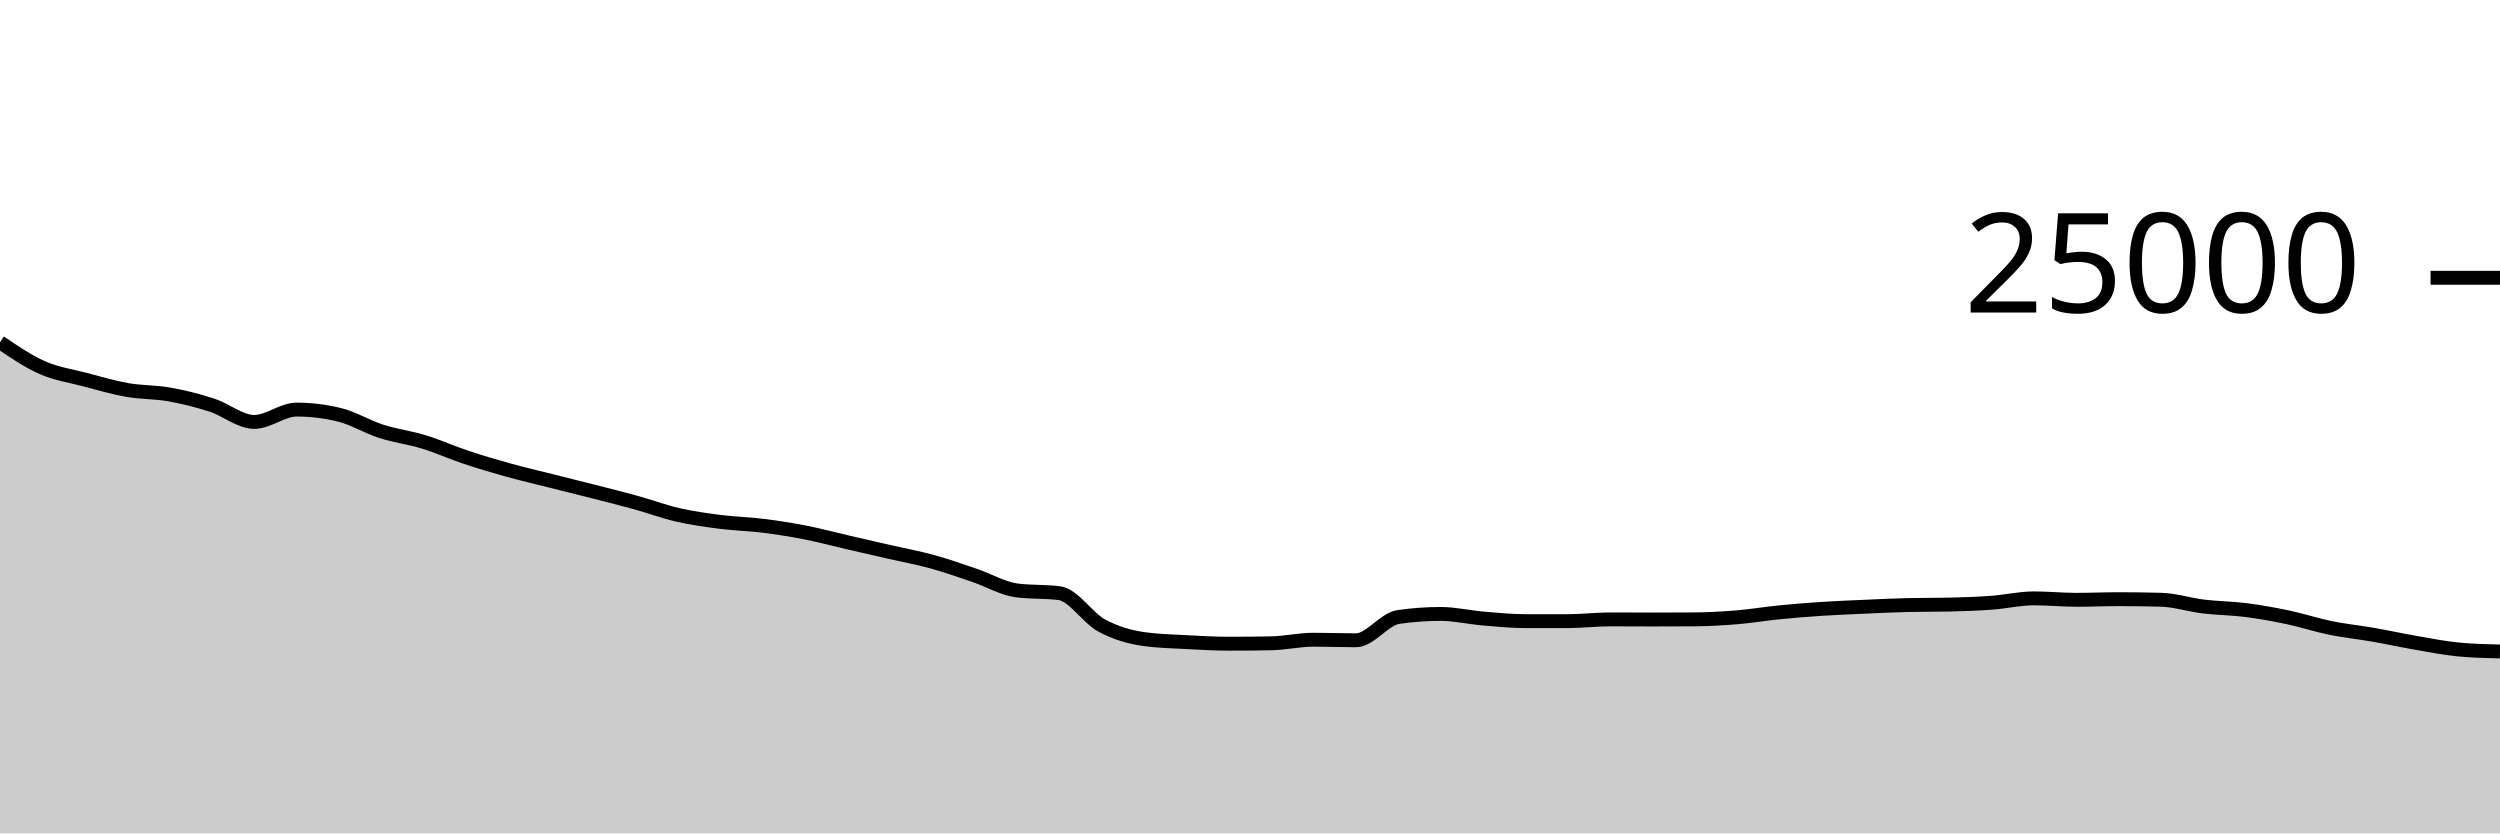
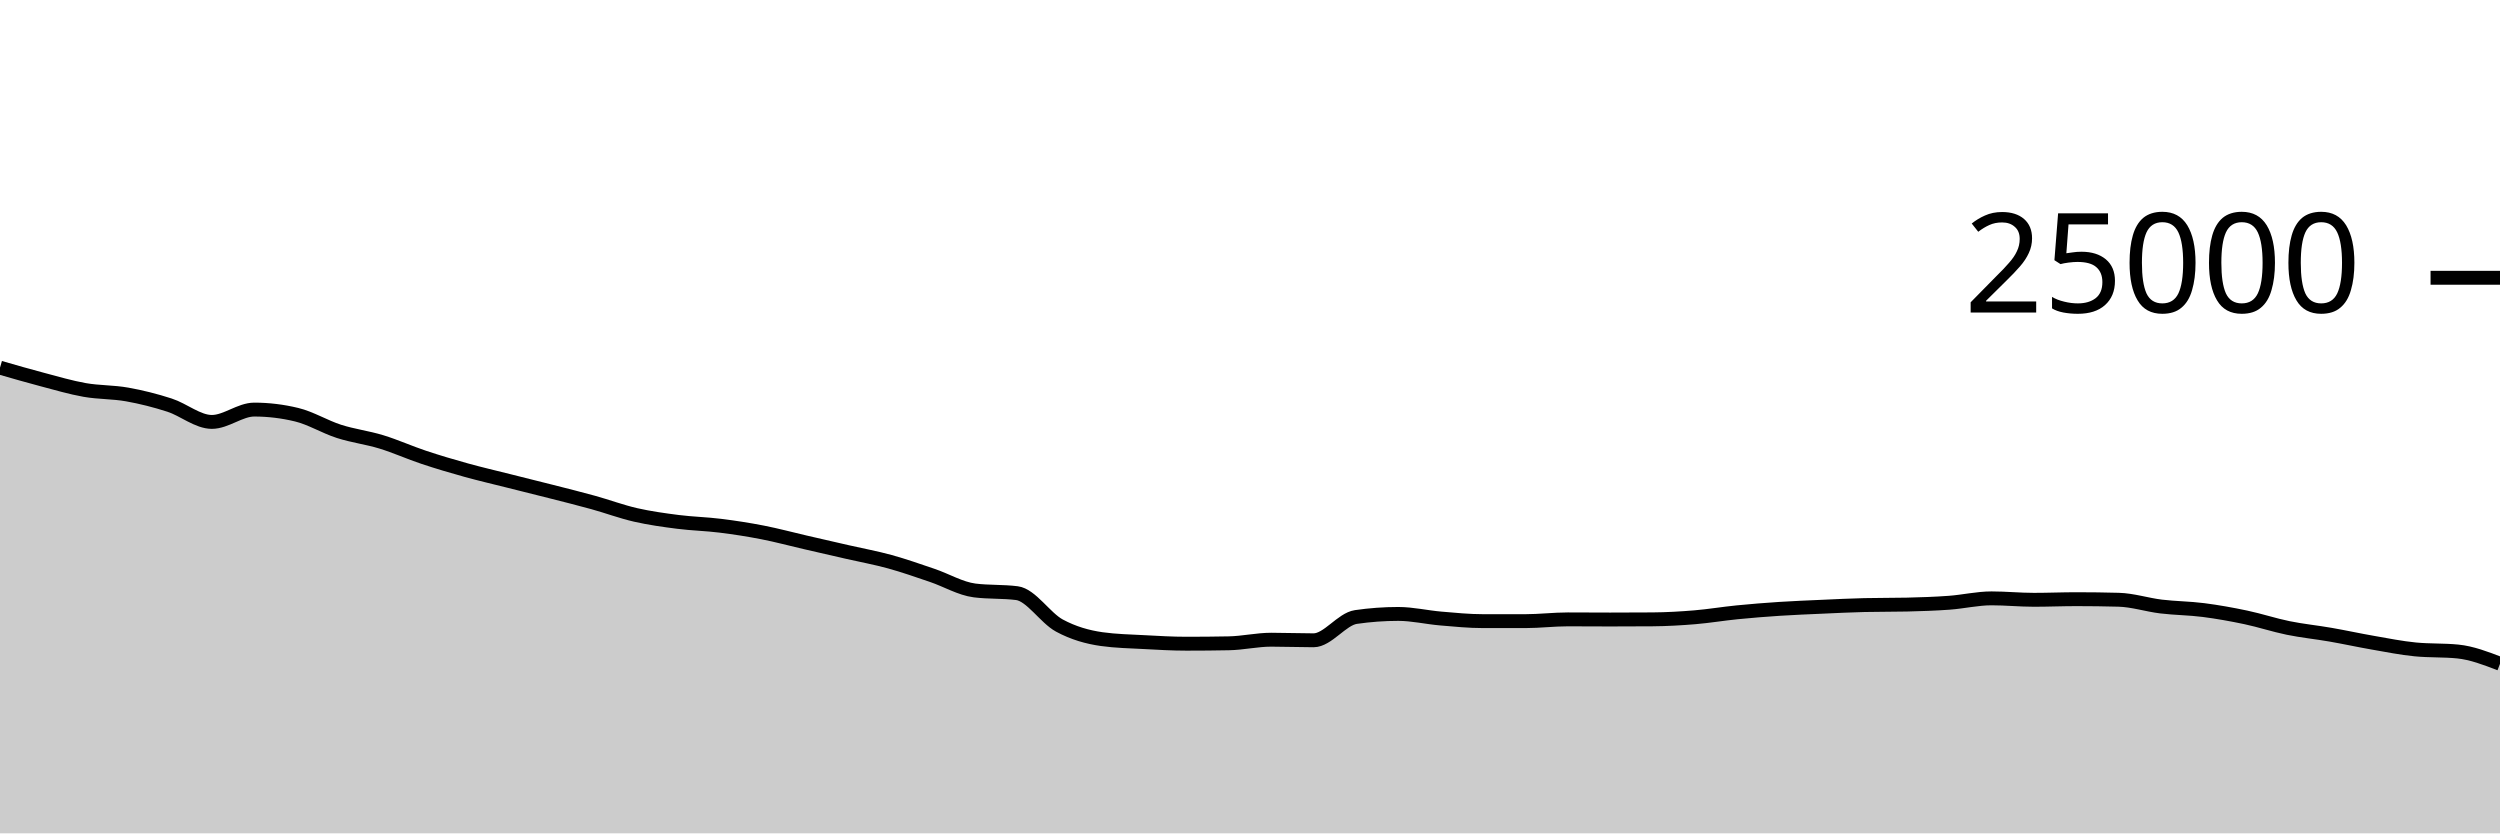
<svg xmlns="http://www.w3.org/2000/svg" viewBox="0 0 180 60">
  <g transform="translate(0,20)">
-     <path class="area" fill="rgba(0, 0, 0, 0.2)" d="M0,4.64C1.017,5.332,2.034,6.024,3.051,6.472C4.068,6.92,5.085,7.06,6.102,7.328C7.119,7.596,8.136,7.899,9.153,8.078C10.169,8.257,11.186,8.22,12.203,8.402C13.22,8.583,14.237,8.839,15.254,9.168C16.271,9.497,17.288,10.378,18.305,10.378C19.322,10.378,20.339,9.49,21.356,9.49C22.373,9.49,23.39,9.612,24.407,9.858C25.424,10.103,26.441,10.733,27.458,11.059C28.475,11.386,29.492,11.505,30.508,11.816C31.525,12.127,32.542,12.588,33.559,12.926C34.576,13.265,35.593,13.566,36.61,13.848C37.627,14.13,38.644,14.365,39.661,14.621C40.678,14.877,41.695,15.126,42.712,15.386C43.729,15.645,44.746,15.898,45.763,16.179C46.78,16.461,47.797,16.841,48.814,17.074C49.831,17.306,50.847,17.446,51.864,17.576C52.881,17.706,53.898,17.726,54.915,17.853C55.932,17.979,56.949,18.137,57.966,18.336C58.983,18.535,60,18.81,61.017,19.045C62.034,19.28,63.051,19.513,64.068,19.746C65.085,19.979,66.102,20.163,67.119,20.443C68.136,20.723,69.153,21.082,70.169,21.427C71.186,21.772,72.203,22.382,73.22,22.512C74.237,22.642,75.254,22.577,76.271,22.707C77.288,22.837,78.305,24.485,79.322,25.037C80.339,25.588,81.356,25.872,82.373,26.016C83.39,26.16,84.407,26.177,85.424,26.232C86.441,26.287,87.458,26.347,88.475,26.347C89.492,26.347,90.508,26.338,91.525,26.318C92.542,26.299,93.559,26.059,94.576,26.059C95.593,26.059,96.61,26.101,97.627,26.101C98.644,26.101,99.661,24.571,100.678,24.424C101.695,24.277,102.712,24.203,103.729,24.203C104.746,24.203,105.763,24.446,106.78,24.533C107.797,24.619,108.814,24.722,109.831,24.722C110.847,24.722,111.864,24.722,112.881,24.722C113.898,24.722,114.915,24.595,115.932,24.595C116.949,24.595,117.966,24.605,118.983,24.605C120,24.605,121.017,24.601,122.034,24.594C123.051,24.586,124.068,24.528,125.085,24.443C126.102,24.358,127.119,24.186,128.136,24.085C129.153,23.984,130.169,23.903,131.186,23.837C132.203,23.77,133.22,23.732,134.237,23.686C135.254,23.641,136.271,23.588,137.288,23.565C138.305,23.541,139.322,23.553,140.339,23.53C141.356,23.506,142.373,23.473,143.39,23.398C144.407,23.324,145.424,23.082,146.441,23.082C147.458,23.082,148.475,23.186,149.492,23.186C150.508,23.186,151.525,23.141,152.542,23.141C153.559,23.141,154.576,23.155,155.593,23.182C156.61,23.21,157.627,23.545,158.644,23.669C159.661,23.792,160.678,23.793,161.695,23.923C162.712,24.054,163.729,24.236,164.746,24.451C165.763,24.666,166.78,25.005,167.797,25.213C168.814,25.421,169.831,25.521,170.847,25.698C171.864,25.875,172.881,26.099,173.898,26.275C174.915,26.452,175.932,26.657,176.949,26.757C177.966,26.857,178.983,26.882,180,26.907L180,40C178.983,40,177.966,40,176.949,40C175.932,40,174.915,40,173.898,40C172.881,40,171.864,40,170.847,40C169.831,40,168.814,40,167.797,40C166.78,40,165.763,40,164.746,40C163.729,40,162.712,40,161.695,40C160.678,40,159.661,40,158.644,40C157.627,40,156.61,40,155.593,40C154.576,40,153.559,40,152.542,40C151.525,40,150.508,40,149.492,40C148.475,40,147.458,40,146.441,40C145.424,40,144.407,40,143.39,40C142.373,40,141.356,40,140.339,40C139.322,40,138.305,40,137.288,40C136.271,40,135.254,40,134.237,40C133.22,40,132.203,40,131.186,40C130.169,40,129.153,40,128.136,40C127.119,40,126.102,40,125.085,40C124.068,40,123.051,40,122.034,40C121.017,40,120,40,118.983,40C117.966,40,116.949,40,115.932,40C114.915,40,113.898,40,112.881,40C111.864,40,110.847,40,109.831,40C108.814,40,107.797,40,106.78,40C105.763,40,104.746,40,103.729,40C102.712,40,101.695,40,100.678,40C99.661,40,98.644,40,97.627,40C96.61,40,95.593,40,94.576,40C93.559,40,92.542,40,91.525,40C90.508,40,89.492,40,88.475,40C87.458,40,86.441,40,85.424,40C84.407,40,83.39,40,82.373,40C81.356,40,80.339,40,79.322,40C78.305,40,77.288,40,76.271,40C75.254,40,74.237,40,73.22,40C72.203,40,71.186,40,70.169,40C69.153,40,68.136,40,67.119,40C66.102,40,65.085,40,64.068,40C63.051,40,62.034,40,61.017,40C60,40,58.983,40,57.966,40C56.949,40,55.932,40,54.915,40C53.898,40,52.881,40,51.864,40C50.847,40,49.831,40,48.814,40C47.797,40,46.78,40,45.763,40C44.746,40,43.729,40,42.712,40C41.695,40,40.678,40,39.661,40C38.644,40,37.627,40,36.61,40C35.593,40,34.576,40,33.559,40C32.542,40,31.525,40,30.508,40C29.492,40,28.475,40,27.458,40C26.441,40,25.424,40,24.407,40C23.39,40,22.373,40,21.356,40C20.339,40,19.322,40,18.305,40C17.288,40,16.271,40,15.254,40C14.237,40,13.22,40,12.203,40C11.186,40,10.169,40,9.153,40C8.136,40,7.119,40,6.102,40C5.085,40,4.068,40,3.051,40C2.034,40,1.017,40,0,40Z" />
-     <path class="line" stroke="black" fill="none" d="M0,4.64C1.017,5.332,2.034,6.024,3.051,6.472C4.068,6.92,5.085,7.06,6.102,7.328C7.119,7.596,8.136,7.899,9.153,8.078C10.169,8.257,11.186,8.22,12.203,8.402C13.22,8.583,14.237,8.839,15.254,9.168C16.271,9.497,17.288,10.378,18.305,10.378C19.322,10.378,20.339,9.49,21.356,9.49C22.373,9.49,23.39,9.612,24.407,9.858C25.424,10.103,26.441,10.733,27.458,11.059C28.475,11.386,29.492,11.505,30.508,11.816C31.525,12.127,32.542,12.588,33.559,12.926C34.576,13.265,35.593,13.566,36.61,13.848C37.627,14.13,38.644,14.365,39.661,14.621C40.678,14.877,41.695,15.126,42.712,15.386C43.729,15.645,44.746,15.898,45.763,16.179C46.78,16.461,47.797,16.841,48.814,17.074C49.831,17.306,50.847,17.446,51.864,17.576C52.881,17.706,53.898,17.726,54.915,17.853C55.932,17.979,56.949,18.137,57.966,18.336C58.983,18.535,60,18.81,61.017,19.045C62.034,19.28,63.051,19.513,64.068,19.746C65.085,19.979,66.102,20.163,67.119,20.443C68.136,20.723,69.153,21.082,70.169,21.427C71.186,21.772,72.203,22.382,73.22,22.512C74.237,22.642,75.254,22.577,76.271,22.707C77.288,22.837,78.305,24.485,79.322,25.037C80.339,25.588,81.356,25.872,82.373,26.016C83.39,26.16,84.407,26.177,85.424,26.232C86.441,26.287,87.458,26.347,88.475,26.347C89.492,26.347,90.508,26.338,91.525,26.318C92.542,26.299,93.559,26.059,94.576,26.059C95.593,26.059,96.61,26.101,97.627,26.101C98.644,26.101,99.661,24.571,100.678,24.424C101.695,24.277,102.712,24.203,103.729,24.203C104.746,24.203,105.763,24.446,106.78,24.533C107.797,24.619,108.814,24.722,109.831,24.722C110.847,24.722,111.864,24.722,112.881,24.722C113.898,24.722,114.915,24.595,115.932,24.595C116.949,24.595,117.966,24.605,118.983,24.605C120,24.605,121.017,24.601,122.034,24.594C123.051,24.586,124.068,24.528,125.085,24.443C126.102,24.358,127.119,24.186,128.136,24.085C129.153,23.984,130.169,23.903,131.186,23.837C132.203,23.77,133.22,23.732,134.237,23.686C135.254,23.641,136.271,23.588,137.288,23.565C138.305,23.541,139.322,23.553,140.339,23.53C141.356,23.506,142.373,23.473,143.39,23.398C144.407,23.324,145.424,23.082,146.441,23.082C147.458,23.082,148.475,23.186,149.492,23.186C150.508,23.186,151.525,23.141,152.542,23.141C153.559,23.141,154.576,23.155,155.593,23.182C156.61,23.21,157.627,23.545,158.644,23.669C159.661,23.792,160.678,23.793,161.695,23.923C162.712,24.054,163.729,24.236,164.746,24.451C165.763,24.666,166.78,25.005,167.797,25.213C168.814,25.421,169.831,25.521,170.847,25.698C171.864,25.875,172.881,26.099,173.898,26.275C174.915,26.452,175.932,26.657,176.949,26.757C177.966,26.857,178.983,26.882,180,26.907" />
+     <path class="area" fill="rgba(0, 0, 0, 0.2)" d="M0,6.472C1.017,6.766,2.034,7.06,3.051,7.328C4.068,7.596,5.085,7.899,6.102,8.078C7.119,8.257,8.136,8.22,9.153,8.402C10.169,8.583,11.186,8.839,12.203,9.168C13.22,9.497,14.237,10.378,15.254,10.378C16.271,10.378,17.288,9.49,18.305,9.49C19.322,9.49,20.339,9.612,21.356,9.858C22.373,10.103,23.39,10.733,24.407,11.059C25.424,11.386,26.441,11.505,27.458,11.816C28.475,12.127,29.492,12.588,30.508,12.926C31.525,13.265,32.542,13.566,33.559,13.848C34.576,14.13,35.593,14.365,36.61,14.621C37.627,14.877,38.644,15.126,39.661,15.386C40.678,15.645,41.695,15.898,42.712,16.179C43.729,16.461,44.746,16.841,45.763,17.074C46.78,17.306,47.797,17.446,48.814,17.576C49.831,17.706,50.847,17.726,51.864,17.853C52.881,17.979,53.898,18.137,54.915,18.336C55.932,18.535,56.949,18.81,57.966,19.045C58.983,19.28,60,19.513,61.017,19.746C62.034,19.979,63.051,20.163,64.068,20.443C65.085,20.723,66.102,21.082,67.119,21.427C68.136,21.772,69.153,22.382,70.169,22.512C71.186,22.642,72.203,22.577,73.22,22.707C74.237,22.837,75.254,24.485,76.271,25.037C77.288,25.588,78.305,25.872,79.322,26.016C80.339,26.16,81.356,26.177,82.373,26.232C83.39,26.287,84.407,26.347,85.424,26.347C86.441,26.347,87.458,26.338,88.475,26.318C89.492,26.299,90.508,26.059,91.525,26.059C92.542,26.059,93.559,26.101,94.576,26.101C95.593,26.101,96.61,24.571,97.627,24.424C98.644,24.277,99.661,24.203,100.678,24.203C101.695,24.203,102.712,24.446,103.729,24.533C104.746,24.619,105.763,24.722,106.78,24.722C107.797,24.722,108.814,24.722,109.831,24.722C110.847,24.722,111.864,24.595,112.881,24.595C113.898,24.595,114.915,24.605,115.932,24.605C116.949,24.605,117.966,24.601,118.983,24.594C120,24.586,121.017,24.528,122.034,24.443C123.051,24.358,124.068,24.186,125.085,24.085C126.102,23.984,127.119,23.903,128.136,23.837C129.153,23.77,130.169,23.732,131.186,23.686C132.203,23.641,133.22,23.588,134.237,23.565C135.254,23.541,136.271,23.553,137.288,23.53C138.305,23.506,139.322,23.473,140.339,23.398C141.356,23.324,142.373,23.082,143.39,23.082C144.407,23.082,145.424,23.186,146.441,23.186C147.458,23.186,148.475,23.141,149.492,23.141C150.508,23.141,151.525,23.155,152.542,23.182C153.559,23.21,154.576,23.545,155.593,23.669C156.61,23.792,157.627,23.793,158.644,23.923C159.661,24.054,160.678,24.236,161.695,24.451C162.712,24.666,163.729,25.005,164.746,25.213C165.763,25.421,166.78,25.521,167.797,25.698C168.814,25.875,169.831,26.099,170.847,26.275C171.864,26.452,172.881,26.657,173.898,26.757C174.915,26.857,175.932,26.807,176.949,26.907C177.966,27.007,178.983,27.4,180,27.792L180,40C178.983,40,177.966,40,176.949,40C175.932,40,174.915,40,173.898,40C172.881,40,171.864,40,170.847,40C169.831,40,168.814,40,167.797,40C166.78,40,165.763,40,164.746,40C163.729,40,162.712,40,161.695,40C160.678,40,159.661,40,158.644,40C157.627,40,156.61,40,155.593,40C154.576,40,153.559,40,152.542,40C151.525,40,150.508,40,149.492,40C148.475,40,147.458,40,146.441,40C145.424,40,144.407,40,143.39,40C142.373,40,141.356,40,140.339,40C139.322,40,138.305,40,137.288,40C136.271,40,135.254,40,134.237,40C133.22,40,132.203,40,131.186,40C130.169,40,129.153,40,128.136,40C127.119,40,126.102,40,125.085,40C124.068,40,123.051,40,122.034,40C121.017,40,120,40,118.983,40C117.966,40,116.949,40,115.932,40C114.915,40,113.898,40,112.881,40C111.864,40,110.847,40,109.831,40C108.814,40,107.797,40,106.78,40C105.763,40,104.746,40,103.729,40C102.712,40,101.695,40,100.678,40C99.661,40,98.644,40,97.627,40C96.61,40,95.593,40,94.576,40C93.559,40,92.542,40,91.525,40C90.508,40,89.492,40,88.475,40C87.458,40,86.441,40,85.424,40C84.407,40,83.39,40,82.373,40C81.356,40,80.339,40,79.322,40C78.305,40,77.288,40,76.271,40C75.254,40,74.237,40,73.22,40C72.203,40,71.186,40,70.169,40C69.153,40,68.136,40,67.119,40C66.102,40,65.085,40,64.068,40C63.051,40,62.034,40,61.017,40C60,40,58.983,40,57.966,40C56.949,40,55.932,40,54.915,40C53.898,40,52.881,40,51.864,40C50.847,40,49.831,40,48.814,40C47.797,40,46.78,40,45.763,40C44.746,40,43.729,40,42.712,40C41.695,40,40.678,40,39.661,40C38.644,40,37.627,40,36.61,40C35.593,40,34.576,40,33.559,40C32.542,40,31.525,40,30.508,40C29.492,40,28.475,40,27.458,40C26.441,40,25.424,40,24.407,40C23.39,40,22.373,40,21.356,40C20.339,40,19.322,40,18.305,40C17.288,40,16.271,40,15.254,40C14.237,40,13.22,40,12.203,40C11.186,40,10.169,40,9.153,40C8.136,40,7.119,40,6.102,40C5.085,40,4.068,40,3.051,40C2.034,40,1.017,40,0,40Z" />
+     <path class="line" stroke="black" fill="none" d="M0,6.472C1.017,6.766,2.034,7.06,3.051,7.328C4.068,7.596,5.085,7.899,6.102,8.078C7.119,8.257,8.136,8.22,9.153,8.402C10.169,8.583,11.186,8.839,12.203,9.168C13.22,9.497,14.237,10.378,15.254,10.378C16.271,10.378,17.288,9.49,18.305,9.49C19.322,9.49,20.339,9.612,21.356,9.858C22.373,10.103,23.39,10.733,24.407,11.059C25.424,11.386,26.441,11.505,27.458,11.816C28.475,12.127,29.492,12.588,30.508,12.926C31.525,13.265,32.542,13.566,33.559,13.848C34.576,14.13,35.593,14.365,36.61,14.621C37.627,14.877,38.644,15.126,39.661,15.386C40.678,15.645,41.695,15.898,42.712,16.179C43.729,16.461,44.746,16.841,45.763,17.074C46.78,17.306,47.797,17.446,48.814,17.576C49.831,17.706,50.847,17.726,51.864,17.853C52.881,17.979,53.898,18.137,54.915,18.336C55.932,18.535,56.949,18.81,57.966,19.045C58.983,19.28,60,19.513,61.017,19.746C62.034,19.979,63.051,20.163,64.068,20.443C65.085,20.723,66.102,21.082,67.119,21.427C68.136,21.772,69.153,22.382,70.169,22.512C71.186,22.642,72.203,22.577,73.22,22.707C74.237,22.837,75.254,24.485,76.271,25.037C77.288,25.588,78.305,25.872,79.322,26.016C80.339,26.16,81.356,26.177,82.373,26.232C83.39,26.287,84.407,26.347,85.424,26.347C86.441,26.347,87.458,26.338,88.475,26.318C89.492,26.299,90.508,26.059,91.525,26.059C92.542,26.059,93.559,26.101,94.576,26.101C95.593,26.101,96.61,24.571,97.627,24.424C98.644,24.277,99.661,24.203,100.678,24.203C101.695,24.203,102.712,24.446,103.729,24.533C104.746,24.619,105.763,24.722,106.78,24.722C107.797,24.722,108.814,24.722,109.831,24.722C110.847,24.722,111.864,24.595,112.881,24.595C113.898,24.595,114.915,24.605,115.932,24.605C116.949,24.605,117.966,24.601,118.983,24.594C120,24.586,121.017,24.528,122.034,24.443C123.051,24.358,124.068,24.186,125.085,24.085C126.102,23.984,127.119,23.903,128.136,23.837C129.153,23.77,130.169,23.732,131.186,23.686C132.203,23.641,133.22,23.588,134.237,23.565C135.254,23.541,136.271,23.553,137.288,23.53C138.305,23.506,139.322,23.473,140.339,23.398C141.356,23.324,142.373,23.082,143.39,23.082C144.407,23.082,145.424,23.186,146.441,23.186C147.458,23.186,148.475,23.141,149.492,23.141C150.508,23.141,151.525,23.155,152.542,23.182C153.559,23.21,154.576,23.545,155.593,23.669C156.61,23.792,157.627,23.793,158.644,23.923C159.661,24.054,160.678,24.236,161.695,24.451C162.712,24.666,163.729,25.005,164.746,25.213C165.763,25.421,166.78,25.521,167.797,25.698C168.814,25.875,169.831,26.099,170.847,26.275C171.864,26.452,172.881,26.657,173.898,26.757C174.915,26.857,175.932,26.807,176.949,26.907C177.966,27.007,178.983,27.4,180,27.792" />
    <path class="axis-ceiling" stroke-width="1" stroke="black" fill="none" d="M175,0L180,0" />
    <text class="axis-ceiling-label" font-family="sans-serif" text-anchor="end" font-size="10px" x="170" y="2.5">25000</text>
  </g>
</svg>
